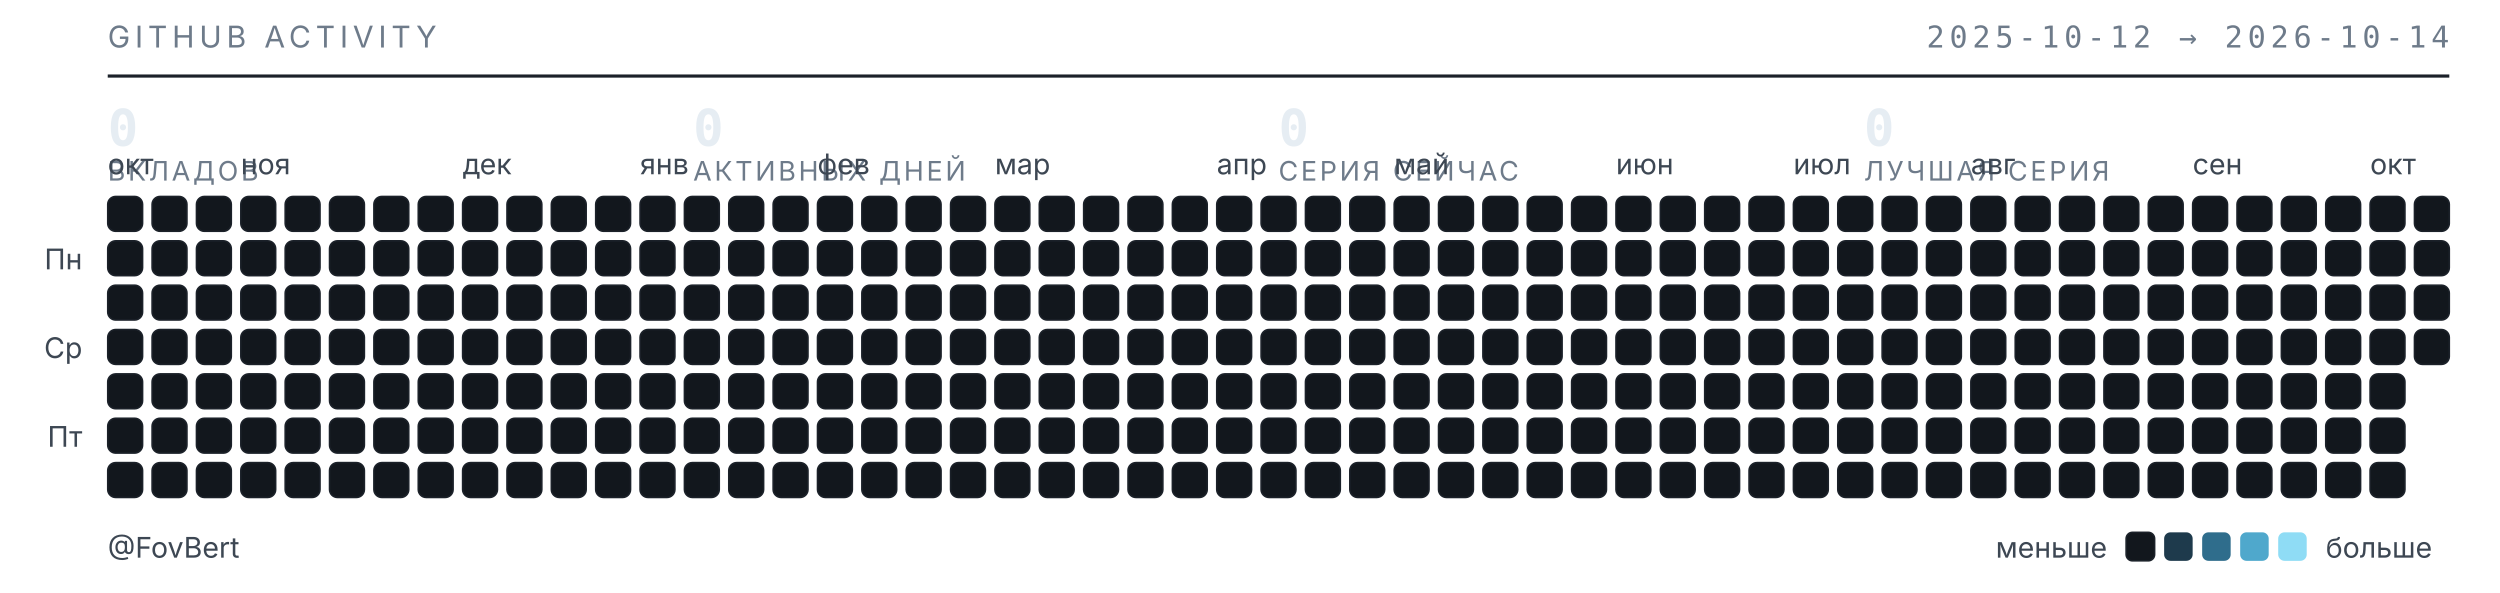
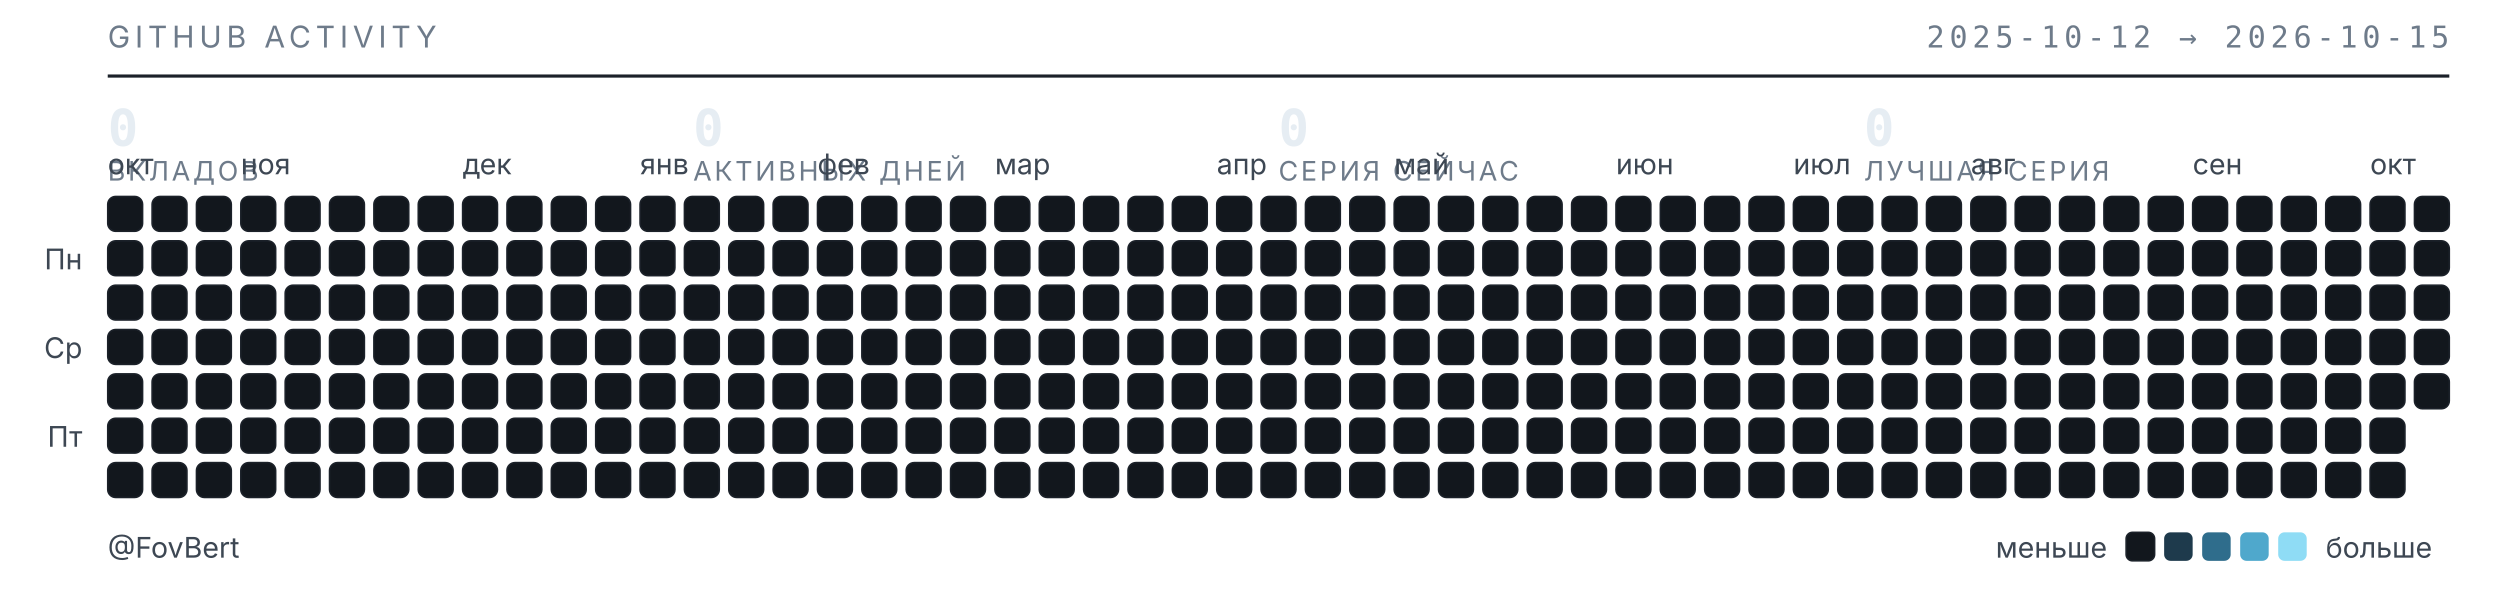
<svg xmlns="http://www.w3.org/2000/svg" width="789" height="187" viewBox="0 0 789 187" role="img" aria-label="Календарь активности GitHub — FovBert">
  <style>
  .t{font-family:"Inter","Segoe UI",system-ui,-apple-system,sans-serif}
  .m{font-family:"JetBrains Mono","SF Mono",ui-monospace,Consolas,monospace}
  .sub{fill:#6e7b8a;font-size:9.5px;letter-spacing:.16em}
  .lbl{fill:#3d4753;font-size:9px}
  .num{fill:#e6edf3;font-size:16px;font-weight:600}
  .cap{fill:#6e7b8a;font-size:8.5px;letter-spacing:.1em}
  rect{shape-rendering:geometricPrecision}
  </style>
  <text class="t sub" x="34" y="15">GITHUB ACTIVITY</text>
-   <text class="m sub" x="773" y="15" text-anchor="end">2025-10-12 → 2026-10-14</text>
+   <text class="m sub" x="773" y="15" text-anchor="end">2025-10-12 → 2026-10-15</text>
  <line x1="34" y1="24" x2="773" y2="24" stroke="#1b2129" stroke-width="1" />
  <text class="m num" x="34" y="46">0</text>
  <text class="t cap" x="34" y="57">ВКЛАДОВ</text>
  <text class="m num" x="218.75" y="46">0</text>
  <text class="t cap" x="218.75" y="57">АКТИВНЫХ ДНЕЙ</text>
  <text class="m num" x="403.5" y="46">0</text>
  <text class="t cap" x="403.5" y="57">СЕРИЯ СЕЙЧАС</text>
  <text class="m num" x="588.25" y="46">0</text>
  <text class="t cap" x="588.25" y="57">ЛУЧШАЯ СЕРИЯ</text>
  <text class="t lbl" x="34" y="55">окт</text>
  <text class="t lbl" x="76" y="55">ноя</text>
  <text class="t lbl" x="146" y="55">дек</text>
  <text class="t lbl" x="202" y="55">янв</text>
  <text class="t lbl" x="258" y="55">фев</text>
  <text class="t lbl" x="314" y="55">мар</text>
  <text class="t lbl" x="384" y="55">апр</text>
  <text class="t lbl" x="440" y="55">май</text>
  <text class="t lbl" x="510" y="55">июн</text>
  <text class="t lbl" x="566" y="55">июл</text>
  <text class="t lbl" x="622" y="55">авг</text>
  <text class="t lbl" x="692" y="55">сен</text>
  <text class="t lbl" x="748" y="55">окт</text>
  <text class="t lbl" x="26" y="85" text-anchor="end">Пн</text>
  <text class="t lbl" x="26" y="113" text-anchor="end">Ср</text>
  <text class="t lbl" x="26" y="141" text-anchor="end">Пт</text>
  <rect x="34" y="62" width="11" height="11" rx="2.5" fill="#12171d" stroke="#1b2129" stroke-width=".5" />
  <rect x="34" y="76" width="11" height="11" rx="2.5" fill="#12171d" stroke="#1b2129" stroke-width=".5" />
  <rect x="34" y="90" width="11" height="11" rx="2.5" fill="#12171d" stroke="#1b2129" stroke-width=".5" />
  <rect x="34" y="104" width="11" height="11" rx="2.5" fill="#12171d" stroke="#1b2129" stroke-width=".5" />
  <rect x="34" y="118" width="11" height="11" rx="2.5" fill="#12171d" stroke="#1b2129" stroke-width=".5" />
  <rect x="34" y="132" width="11" height="11" rx="2.5" fill="#12171d" stroke="#1b2129" stroke-width=".5" />
  <rect x="34" y="146" width="11" height="11" rx="2.5" fill="#12171d" stroke="#1b2129" stroke-width=".5" />
  <rect x="48" y="62" width="11" height="11" rx="2.5" fill="#12171d" stroke="#1b2129" stroke-width=".5" />
  <rect x="48" y="76" width="11" height="11" rx="2.5" fill="#12171d" stroke="#1b2129" stroke-width=".5" />
  <rect x="48" y="90" width="11" height="11" rx="2.5" fill="#12171d" stroke="#1b2129" stroke-width=".5" />
  <rect x="48" y="104" width="11" height="11" rx="2.5" fill="#12171d" stroke="#1b2129" stroke-width=".5" />
  <rect x="48" y="118" width="11" height="11" rx="2.5" fill="#12171d" stroke="#1b2129" stroke-width=".5" />
  <rect x="48" y="132" width="11" height="11" rx="2.5" fill="#12171d" stroke="#1b2129" stroke-width=".5" />
  <rect x="48" y="146" width="11" height="11" rx="2.5" fill="#12171d" stroke="#1b2129" stroke-width=".5" />
  <rect x="62" y="62" width="11" height="11" rx="2.5" fill="#12171d" stroke="#1b2129" stroke-width=".5" />
  <rect x="62" y="76" width="11" height="11" rx="2.5" fill="#12171d" stroke="#1b2129" stroke-width=".5" />
  <rect x="62" y="90" width="11" height="11" rx="2.5" fill="#12171d" stroke="#1b2129" stroke-width=".5" />
  <rect x="62" y="104" width="11" height="11" rx="2.5" fill="#12171d" stroke="#1b2129" stroke-width=".5" />
  <rect x="62" y="118" width="11" height="11" rx="2.5" fill="#12171d" stroke="#1b2129" stroke-width=".5" />
  <rect x="62" y="132" width="11" height="11" rx="2.5" fill="#12171d" stroke="#1b2129" stroke-width=".5" />
  <rect x="62" y="146" width="11" height="11" rx="2.5" fill="#12171d" stroke="#1b2129" stroke-width=".5" />
  <rect x="76" y="62" width="11" height="11" rx="2.5" fill="#12171d" stroke="#1b2129" stroke-width=".5" />
  <rect x="76" y="76" width="11" height="11" rx="2.5" fill="#12171d" stroke="#1b2129" stroke-width=".5" />
  <rect x="76" y="90" width="11" height="11" rx="2.5" fill="#12171d" stroke="#1b2129" stroke-width=".5" />
  <rect x="76" y="104" width="11" height="11" rx="2.5" fill="#12171d" stroke="#1b2129" stroke-width=".5" />
  <rect x="76" y="118" width="11" height="11" rx="2.5" fill="#12171d" stroke="#1b2129" stroke-width=".5" />
  <rect x="76" y="132" width="11" height="11" rx="2.5" fill="#12171d" stroke="#1b2129" stroke-width=".5" />
  <rect x="76" y="146" width="11" height="11" rx="2.5" fill="#12171d" stroke="#1b2129" stroke-width=".5" />
  <rect x="90" y="62" width="11" height="11" rx="2.5" fill="#12171d" stroke="#1b2129" stroke-width=".5" />
  <rect x="90" y="76" width="11" height="11" rx="2.5" fill="#12171d" stroke="#1b2129" stroke-width=".5" />
  <rect x="90" y="90" width="11" height="11" rx="2.5" fill="#12171d" stroke="#1b2129" stroke-width=".5" />
  <rect x="90" y="104" width="11" height="11" rx="2.5" fill="#12171d" stroke="#1b2129" stroke-width=".5" />
  <rect x="90" y="118" width="11" height="11" rx="2.5" fill="#12171d" stroke="#1b2129" stroke-width=".5" />
  <rect x="90" y="132" width="11" height="11" rx="2.5" fill="#12171d" stroke="#1b2129" stroke-width=".5" />
  <rect x="90" y="146" width="11" height="11" rx="2.5" fill="#12171d" stroke="#1b2129" stroke-width=".5" />
  <rect x="104" y="62" width="11" height="11" rx="2.5" fill="#12171d" stroke="#1b2129" stroke-width=".5" />
  <rect x="104" y="76" width="11" height="11" rx="2.5" fill="#12171d" stroke="#1b2129" stroke-width=".5" />
  <rect x="104" y="90" width="11" height="11" rx="2.5" fill="#12171d" stroke="#1b2129" stroke-width=".5" />
  <rect x="104" y="104" width="11" height="11" rx="2.5" fill="#12171d" stroke="#1b2129" stroke-width=".5" />
  <rect x="104" y="118" width="11" height="11" rx="2.5" fill="#12171d" stroke="#1b2129" stroke-width=".5" />
  <rect x="104" y="132" width="11" height="11" rx="2.5" fill="#12171d" stroke="#1b2129" stroke-width=".5" />
  <rect x="104" y="146" width="11" height="11" rx="2.5" fill="#12171d" stroke="#1b2129" stroke-width=".5" />
  <rect x="118" y="62" width="11" height="11" rx="2.5" fill="#12171d" stroke="#1b2129" stroke-width=".5" />
  <rect x="118" y="76" width="11" height="11" rx="2.5" fill="#12171d" stroke="#1b2129" stroke-width=".5" />
  <rect x="118" y="90" width="11" height="11" rx="2.5" fill="#12171d" stroke="#1b2129" stroke-width=".5" />
  <rect x="118" y="104" width="11" height="11" rx="2.5" fill="#12171d" stroke="#1b2129" stroke-width=".5" />
  <rect x="118" y="118" width="11" height="11" rx="2.5" fill="#12171d" stroke="#1b2129" stroke-width=".5" />
  <rect x="118" y="132" width="11" height="11" rx="2.5" fill="#12171d" stroke="#1b2129" stroke-width=".5" />
  <rect x="118" y="146" width="11" height="11" rx="2.5" fill="#12171d" stroke="#1b2129" stroke-width=".5" />
  <rect x="132" y="62" width="11" height="11" rx="2.5" fill="#12171d" stroke="#1b2129" stroke-width=".5" />
  <rect x="132" y="76" width="11" height="11" rx="2.5" fill="#12171d" stroke="#1b2129" stroke-width=".5" />
  <rect x="132" y="90" width="11" height="11" rx="2.5" fill="#12171d" stroke="#1b2129" stroke-width=".5" />
  <rect x="132" y="104" width="11" height="11" rx="2.5" fill="#12171d" stroke="#1b2129" stroke-width=".5" />
  <rect x="132" y="118" width="11" height="11" rx="2.5" fill="#12171d" stroke="#1b2129" stroke-width=".5" />
  <rect x="132" y="132" width="11" height="11" rx="2.5" fill="#12171d" stroke="#1b2129" stroke-width=".5" />
  <rect x="132" y="146" width="11" height="11" rx="2.5" fill="#12171d" stroke="#1b2129" stroke-width=".5" />
  <rect x="146" y="62" width="11" height="11" rx="2.5" fill="#12171d" stroke="#1b2129" stroke-width=".5" />
  <rect x="146" y="76" width="11" height="11" rx="2.5" fill="#12171d" stroke="#1b2129" stroke-width=".5" />
  <rect x="146" y="90" width="11" height="11" rx="2.5" fill="#12171d" stroke="#1b2129" stroke-width=".5" />
  <rect x="146" y="104" width="11" height="11" rx="2.5" fill="#12171d" stroke="#1b2129" stroke-width=".5" />
  <rect x="146" y="118" width="11" height="11" rx="2.5" fill="#12171d" stroke="#1b2129" stroke-width=".5" />
  <rect x="146" y="132" width="11" height="11" rx="2.5" fill="#12171d" stroke="#1b2129" stroke-width=".5" />
  <rect x="146" y="146" width="11" height="11" rx="2.5" fill="#12171d" stroke="#1b2129" stroke-width=".5" />
  <rect x="160" y="62" width="11" height="11" rx="2.5" fill="#12171d" stroke="#1b2129" stroke-width=".5" />
  <rect x="160" y="76" width="11" height="11" rx="2.5" fill="#12171d" stroke="#1b2129" stroke-width=".5" />
  <rect x="160" y="90" width="11" height="11" rx="2.5" fill="#12171d" stroke="#1b2129" stroke-width=".5" />
  <rect x="160" y="104" width="11" height="11" rx="2.5" fill="#12171d" stroke="#1b2129" stroke-width=".5" />
  <rect x="160" y="118" width="11" height="11" rx="2.5" fill="#12171d" stroke="#1b2129" stroke-width=".5" />
  <rect x="160" y="132" width="11" height="11" rx="2.5" fill="#12171d" stroke="#1b2129" stroke-width=".5" />
  <rect x="160" y="146" width="11" height="11" rx="2.5" fill="#12171d" stroke="#1b2129" stroke-width=".5" />
  <rect x="174" y="62" width="11" height="11" rx="2.5" fill="#12171d" stroke="#1b2129" stroke-width=".5" />
  <rect x="174" y="76" width="11" height="11" rx="2.5" fill="#12171d" stroke="#1b2129" stroke-width=".5" />
  <rect x="174" y="90" width="11" height="11" rx="2.5" fill="#12171d" stroke="#1b2129" stroke-width=".5" />
  <rect x="174" y="104" width="11" height="11" rx="2.5" fill="#12171d" stroke="#1b2129" stroke-width=".5" />
  <rect x="174" y="118" width="11" height="11" rx="2.5" fill="#12171d" stroke="#1b2129" stroke-width=".5" />
  <rect x="174" y="132" width="11" height="11" rx="2.5" fill="#12171d" stroke="#1b2129" stroke-width=".5" />
  <rect x="174" y="146" width="11" height="11" rx="2.5" fill="#12171d" stroke="#1b2129" stroke-width=".5" />
  <rect x="188" y="62" width="11" height="11" rx="2.5" fill="#12171d" stroke="#1b2129" stroke-width=".5" />
  <rect x="188" y="76" width="11" height="11" rx="2.5" fill="#12171d" stroke="#1b2129" stroke-width=".5" />
  <rect x="188" y="90" width="11" height="11" rx="2.5" fill="#12171d" stroke="#1b2129" stroke-width=".5" />
  <rect x="188" y="104" width="11" height="11" rx="2.5" fill="#12171d" stroke="#1b2129" stroke-width=".5" />
  <rect x="188" y="118" width="11" height="11" rx="2.5" fill="#12171d" stroke="#1b2129" stroke-width=".5" />
  <rect x="188" y="132" width="11" height="11" rx="2.5" fill="#12171d" stroke="#1b2129" stroke-width=".5" />
  <rect x="188" y="146" width="11" height="11" rx="2.5" fill="#12171d" stroke="#1b2129" stroke-width=".5" />
  <rect x="202" y="62" width="11" height="11" rx="2.5" fill="#12171d" stroke="#1b2129" stroke-width=".5" />
  <rect x="202" y="76" width="11" height="11" rx="2.5" fill="#12171d" stroke="#1b2129" stroke-width=".5" />
  <rect x="202" y="90" width="11" height="11" rx="2.5" fill="#12171d" stroke="#1b2129" stroke-width=".5" />
  <rect x="202" y="104" width="11" height="11" rx="2.5" fill="#12171d" stroke="#1b2129" stroke-width=".5" />
  <rect x="202" y="118" width="11" height="11" rx="2.5" fill="#12171d" stroke="#1b2129" stroke-width=".5" />
  <rect x="202" y="132" width="11" height="11" rx="2.5" fill="#12171d" stroke="#1b2129" stroke-width=".5" />
  <rect x="202" y="146" width="11" height="11" rx="2.5" fill="#12171d" stroke="#1b2129" stroke-width=".5" />
  <rect x="216" y="62" width="11" height="11" rx="2.5" fill="#12171d" stroke="#1b2129" stroke-width=".5" />
  <rect x="216" y="76" width="11" height="11" rx="2.5" fill="#12171d" stroke="#1b2129" stroke-width=".5" />
  <rect x="216" y="90" width="11" height="11" rx="2.5" fill="#12171d" stroke="#1b2129" stroke-width=".5" />
  <rect x="216" y="104" width="11" height="11" rx="2.5" fill="#12171d" stroke="#1b2129" stroke-width=".5" />
  <rect x="216" y="118" width="11" height="11" rx="2.5" fill="#12171d" stroke="#1b2129" stroke-width=".5" />
  <rect x="216" y="132" width="11" height="11" rx="2.5" fill="#12171d" stroke="#1b2129" stroke-width=".5" />
  <rect x="216" y="146" width="11" height="11" rx="2.5" fill="#12171d" stroke="#1b2129" stroke-width=".5" />
  <rect x="230" y="62" width="11" height="11" rx="2.5" fill="#12171d" stroke="#1b2129" stroke-width=".5" />
  <rect x="230" y="76" width="11" height="11" rx="2.5" fill="#12171d" stroke="#1b2129" stroke-width=".5" />
  <rect x="230" y="90" width="11" height="11" rx="2.5" fill="#12171d" stroke="#1b2129" stroke-width=".5" />
  <rect x="230" y="104" width="11" height="11" rx="2.5" fill="#12171d" stroke="#1b2129" stroke-width=".5" />
  <rect x="230" y="118" width="11" height="11" rx="2.5" fill="#12171d" stroke="#1b2129" stroke-width=".5" />
  <rect x="230" y="132" width="11" height="11" rx="2.5" fill="#12171d" stroke="#1b2129" stroke-width=".5" />
  <rect x="230" y="146" width="11" height="11" rx="2.5" fill="#12171d" stroke="#1b2129" stroke-width=".5" />
  <rect x="244" y="62" width="11" height="11" rx="2.5" fill="#12171d" stroke="#1b2129" stroke-width=".5" />
  <rect x="244" y="76" width="11" height="11" rx="2.5" fill="#12171d" stroke="#1b2129" stroke-width=".5" />
  <rect x="244" y="90" width="11" height="11" rx="2.5" fill="#12171d" stroke="#1b2129" stroke-width=".5" />
  <rect x="244" y="104" width="11" height="11" rx="2.5" fill="#12171d" stroke="#1b2129" stroke-width=".5" />
  <rect x="244" y="118" width="11" height="11" rx="2.5" fill="#12171d" stroke="#1b2129" stroke-width=".5" />
  <rect x="244" y="132" width="11" height="11" rx="2.5" fill="#12171d" stroke="#1b2129" stroke-width=".5" />
  <rect x="244" y="146" width="11" height="11" rx="2.5" fill="#12171d" stroke="#1b2129" stroke-width=".5" />
  <rect x="258" y="62" width="11" height="11" rx="2.5" fill="#12171d" stroke="#1b2129" stroke-width=".5" />
  <rect x="258" y="76" width="11" height="11" rx="2.5" fill="#12171d" stroke="#1b2129" stroke-width=".5" />
  <rect x="258" y="90" width="11" height="11" rx="2.5" fill="#12171d" stroke="#1b2129" stroke-width=".5" />
  <rect x="258" y="104" width="11" height="11" rx="2.5" fill="#12171d" stroke="#1b2129" stroke-width=".5" />
  <rect x="258" y="118" width="11" height="11" rx="2.5" fill="#12171d" stroke="#1b2129" stroke-width=".5" />
  <rect x="258" y="132" width="11" height="11" rx="2.5" fill="#12171d" stroke="#1b2129" stroke-width=".5" />
  <rect x="258" y="146" width="11" height="11" rx="2.5" fill="#12171d" stroke="#1b2129" stroke-width=".5" />
  <rect x="272" y="62" width="11" height="11" rx="2.5" fill="#12171d" stroke="#1b2129" stroke-width=".5" />
  <rect x="272" y="76" width="11" height="11" rx="2.5" fill="#12171d" stroke="#1b2129" stroke-width=".5" />
  <rect x="272" y="90" width="11" height="11" rx="2.5" fill="#12171d" stroke="#1b2129" stroke-width=".5" />
  <rect x="272" y="104" width="11" height="11" rx="2.5" fill="#12171d" stroke="#1b2129" stroke-width=".5" />
  <rect x="272" y="118" width="11" height="11" rx="2.5" fill="#12171d" stroke="#1b2129" stroke-width=".5" />
  <rect x="272" y="132" width="11" height="11" rx="2.5" fill="#12171d" stroke="#1b2129" stroke-width=".5" />
  <rect x="272" y="146" width="11" height="11" rx="2.5" fill="#12171d" stroke="#1b2129" stroke-width=".5" />
  <rect x="286" y="62" width="11" height="11" rx="2.5" fill="#12171d" stroke="#1b2129" stroke-width=".5" />
  <rect x="286" y="76" width="11" height="11" rx="2.5" fill="#12171d" stroke="#1b2129" stroke-width=".5" />
  <rect x="286" y="90" width="11" height="11" rx="2.5" fill="#12171d" stroke="#1b2129" stroke-width=".5" />
  <rect x="286" y="104" width="11" height="11" rx="2.5" fill="#12171d" stroke="#1b2129" stroke-width=".5" />
  <rect x="286" y="118" width="11" height="11" rx="2.5" fill="#12171d" stroke="#1b2129" stroke-width=".5" />
  <rect x="286" y="132" width="11" height="11" rx="2.5" fill="#12171d" stroke="#1b2129" stroke-width=".5" />
  <rect x="286" y="146" width="11" height="11" rx="2.5" fill="#12171d" stroke="#1b2129" stroke-width=".5" />
  <rect x="300" y="62" width="11" height="11" rx="2.5" fill="#12171d" stroke="#1b2129" stroke-width=".5" />
  <rect x="300" y="76" width="11" height="11" rx="2.5" fill="#12171d" stroke="#1b2129" stroke-width=".5" />
  <rect x="300" y="90" width="11" height="11" rx="2.5" fill="#12171d" stroke="#1b2129" stroke-width=".5" />
  <rect x="300" y="104" width="11" height="11" rx="2.5" fill="#12171d" stroke="#1b2129" stroke-width=".5" />
  <rect x="300" y="118" width="11" height="11" rx="2.5" fill="#12171d" stroke="#1b2129" stroke-width=".5" />
  <rect x="300" y="132" width="11" height="11" rx="2.5" fill="#12171d" stroke="#1b2129" stroke-width=".5" />
  <rect x="300" y="146" width="11" height="11" rx="2.5" fill="#12171d" stroke="#1b2129" stroke-width=".5" />
  <rect x="314" y="62" width="11" height="11" rx="2.5" fill="#12171d" stroke="#1b2129" stroke-width=".5" />
  <rect x="314" y="76" width="11" height="11" rx="2.5" fill="#12171d" stroke="#1b2129" stroke-width=".5" />
  <rect x="314" y="90" width="11" height="11" rx="2.5" fill="#12171d" stroke="#1b2129" stroke-width=".5" />
  <rect x="314" y="104" width="11" height="11" rx="2.5" fill="#12171d" stroke="#1b2129" stroke-width=".5" />
  <rect x="314" y="118" width="11" height="11" rx="2.5" fill="#12171d" stroke="#1b2129" stroke-width=".5" />
  <rect x="314" y="132" width="11" height="11" rx="2.5" fill="#12171d" stroke="#1b2129" stroke-width=".5" />
  <rect x="314" y="146" width="11" height="11" rx="2.5" fill="#12171d" stroke="#1b2129" stroke-width=".5" />
  <rect x="328" y="62" width="11" height="11" rx="2.5" fill="#12171d" stroke="#1b2129" stroke-width=".5" />
  <rect x="328" y="76" width="11" height="11" rx="2.5" fill="#12171d" stroke="#1b2129" stroke-width=".5" />
  <rect x="328" y="90" width="11" height="11" rx="2.5" fill="#12171d" stroke="#1b2129" stroke-width=".5" />
  <rect x="328" y="104" width="11" height="11" rx="2.5" fill="#12171d" stroke="#1b2129" stroke-width=".5" />
  <rect x="328" y="118" width="11" height="11" rx="2.5" fill="#12171d" stroke="#1b2129" stroke-width=".5" />
  <rect x="328" y="132" width="11" height="11" rx="2.5" fill="#12171d" stroke="#1b2129" stroke-width=".5" />
  <rect x="328" y="146" width="11" height="11" rx="2.5" fill="#12171d" stroke="#1b2129" stroke-width=".5" />
  <rect x="342" y="62" width="11" height="11" rx="2.5" fill="#12171d" stroke="#1b2129" stroke-width=".5" />
  <rect x="342" y="76" width="11" height="11" rx="2.5" fill="#12171d" stroke="#1b2129" stroke-width=".5" />
  <rect x="342" y="90" width="11" height="11" rx="2.5" fill="#12171d" stroke="#1b2129" stroke-width=".5" />
  <rect x="342" y="104" width="11" height="11" rx="2.5" fill="#12171d" stroke="#1b2129" stroke-width=".5" />
  <rect x="342" y="118" width="11" height="11" rx="2.5" fill="#12171d" stroke="#1b2129" stroke-width=".5" />
  <rect x="342" y="132" width="11" height="11" rx="2.5" fill="#12171d" stroke="#1b2129" stroke-width=".5" />
  <rect x="342" y="146" width="11" height="11" rx="2.5" fill="#12171d" stroke="#1b2129" stroke-width=".5" />
  <rect x="356" y="62" width="11" height="11" rx="2.5" fill="#12171d" stroke="#1b2129" stroke-width=".5" />
  <rect x="356" y="76" width="11" height="11" rx="2.5" fill="#12171d" stroke="#1b2129" stroke-width=".5" />
  <rect x="356" y="90" width="11" height="11" rx="2.5" fill="#12171d" stroke="#1b2129" stroke-width=".5" />
  <rect x="356" y="104" width="11" height="11" rx="2.5" fill="#12171d" stroke="#1b2129" stroke-width=".5" />
  <rect x="356" y="118" width="11" height="11" rx="2.5" fill="#12171d" stroke="#1b2129" stroke-width=".5" />
  <rect x="356" y="132" width="11" height="11" rx="2.5" fill="#12171d" stroke="#1b2129" stroke-width=".5" />
  <rect x="356" y="146" width="11" height="11" rx="2.5" fill="#12171d" stroke="#1b2129" stroke-width=".5" />
  <rect x="370" y="62" width="11" height="11" rx="2.5" fill="#12171d" stroke="#1b2129" stroke-width=".5" />
  <rect x="370" y="76" width="11" height="11" rx="2.5" fill="#12171d" stroke="#1b2129" stroke-width=".5" />
  <rect x="370" y="90" width="11" height="11" rx="2.5" fill="#12171d" stroke="#1b2129" stroke-width=".5" />
  <rect x="370" y="104" width="11" height="11" rx="2.5" fill="#12171d" stroke="#1b2129" stroke-width=".5" />
  <rect x="370" y="118" width="11" height="11" rx="2.5" fill="#12171d" stroke="#1b2129" stroke-width=".5" />
  <rect x="370" y="132" width="11" height="11" rx="2.5" fill="#12171d" stroke="#1b2129" stroke-width=".5" />
  <rect x="370" y="146" width="11" height="11" rx="2.5" fill="#12171d" stroke="#1b2129" stroke-width=".5" />
  <rect x="384" y="62" width="11" height="11" rx="2.5" fill="#12171d" stroke="#1b2129" stroke-width=".5" />
  <rect x="384" y="76" width="11" height="11" rx="2.5" fill="#12171d" stroke="#1b2129" stroke-width=".5" />
  <rect x="384" y="90" width="11" height="11" rx="2.5" fill="#12171d" stroke="#1b2129" stroke-width=".5" />
  <rect x="384" y="104" width="11" height="11" rx="2.5" fill="#12171d" stroke="#1b2129" stroke-width=".5" />
  <rect x="384" y="118" width="11" height="11" rx="2.5" fill="#12171d" stroke="#1b2129" stroke-width=".5" />
  <rect x="384" y="132" width="11" height="11" rx="2.5" fill="#12171d" stroke="#1b2129" stroke-width=".5" />
  <rect x="384" y="146" width="11" height="11" rx="2.5" fill="#12171d" stroke="#1b2129" stroke-width=".5" />
  <rect x="398" y="62" width="11" height="11" rx="2.5" fill="#12171d" stroke="#1b2129" stroke-width=".5" />
  <rect x="398" y="76" width="11" height="11" rx="2.5" fill="#12171d" stroke="#1b2129" stroke-width=".5" />
  <rect x="398" y="90" width="11" height="11" rx="2.5" fill="#12171d" stroke="#1b2129" stroke-width=".5" />
  <rect x="398" y="104" width="11" height="11" rx="2.5" fill="#12171d" stroke="#1b2129" stroke-width=".5" />
  <rect x="398" y="118" width="11" height="11" rx="2.5" fill="#12171d" stroke="#1b2129" stroke-width=".5" />
  <rect x="398" y="132" width="11" height="11" rx="2.5" fill="#12171d" stroke="#1b2129" stroke-width=".5" />
  <rect x="398" y="146" width="11" height="11" rx="2.5" fill="#12171d" stroke="#1b2129" stroke-width=".5" />
  <rect x="412" y="62" width="11" height="11" rx="2.5" fill="#12171d" stroke="#1b2129" stroke-width=".5" />
  <rect x="412" y="76" width="11" height="11" rx="2.5" fill="#12171d" stroke="#1b2129" stroke-width=".5" />
  <rect x="412" y="90" width="11" height="11" rx="2.5" fill="#12171d" stroke="#1b2129" stroke-width=".5" />
  <rect x="412" y="104" width="11" height="11" rx="2.5" fill="#12171d" stroke="#1b2129" stroke-width=".5" />
  <rect x="412" y="118" width="11" height="11" rx="2.5" fill="#12171d" stroke="#1b2129" stroke-width=".5" />
  <rect x="412" y="132" width="11" height="11" rx="2.5" fill="#12171d" stroke="#1b2129" stroke-width=".5" />
  <rect x="412" y="146" width="11" height="11" rx="2.5" fill="#12171d" stroke="#1b2129" stroke-width=".5" />
  <rect x="426" y="62" width="11" height="11" rx="2.5" fill="#12171d" stroke="#1b2129" stroke-width=".5" />
  <rect x="426" y="76" width="11" height="11" rx="2.5" fill="#12171d" stroke="#1b2129" stroke-width=".5" />
  <rect x="426" y="90" width="11" height="11" rx="2.5" fill="#12171d" stroke="#1b2129" stroke-width=".5" />
  <rect x="426" y="104" width="11" height="11" rx="2.5" fill="#12171d" stroke="#1b2129" stroke-width=".5" />
  <rect x="426" y="118" width="11" height="11" rx="2.5" fill="#12171d" stroke="#1b2129" stroke-width=".5" />
  <rect x="426" y="132" width="11" height="11" rx="2.5" fill="#12171d" stroke="#1b2129" stroke-width=".5" />
  <rect x="426" y="146" width="11" height="11" rx="2.5" fill="#12171d" stroke="#1b2129" stroke-width=".5" />
  <rect x="440" y="62" width="11" height="11" rx="2.5" fill="#12171d" stroke="#1b2129" stroke-width=".5" />
  <rect x="440" y="76" width="11" height="11" rx="2.5" fill="#12171d" stroke="#1b2129" stroke-width=".5" />
  <rect x="440" y="90" width="11" height="11" rx="2.5" fill="#12171d" stroke="#1b2129" stroke-width=".5" />
  <rect x="440" y="104" width="11" height="11" rx="2.5" fill="#12171d" stroke="#1b2129" stroke-width=".5" />
  <rect x="440" y="118" width="11" height="11" rx="2.5" fill="#12171d" stroke="#1b2129" stroke-width=".5" />
  <rect x="440" y="132" width="11" height="11" rx="2.5" fill="#12171d" stroke="#1b2129" stroke-width=".5" />
  <rect x="440" y="146" width="11" height="11" rx="2.5" fill="#12171d" stroke="#1b2129" stroke-width=".5" />
  <rect x="454" y="62" width="11" height="11" rx="2.5" fill="#12171d" stroke="#1b2129" stroke-width=".5" />
  <rect x="454" y="76" width="11" height="11" rx="2.5" fill="#12171d" stroke="#1b2129" stroke-width=".5" />
  <rect x="454" y="90" width="11" height="11" rx="2.5" fill="#12171d" stroke="#1b2129" stroke-width=".5" />
  <rect x="454" y="104" width="11" height="11" rx="2.5" fill="#12171d" stroke="#1b2129" stroke-width=".5" />
  <rect x="454" y="118" width="11" height="11" rx="2.5" fill="#12171d" stroke="#1b2129" stroke-width=".5" />
  <rect x="454" y="132" width="11" height="11" rx="2.5" fill="#12171d" stroke="#1b2129" stroke-width=".5" />
  <rect x="454" y="146" width="11" height="11" rx="2.5" fill="#12171d" stroke="#1b2129" stroke-width=".5" />
  <rect x="468" y="62" width="11" height="11" rx="2.5" fill="#12171d" stroke="#1b2129" stroke-width=".5" />
  <rect x="468" y="76" width="11" height="11" rx="2.5" fill="#12171d" stroke="#1b2129" stroke-width=".5" />
  <rect x="468" y="90" width="11" height="11" rx="2.5" fill="#12171d" stroke="#1b2129" stroke-width=".5" />
  <rect x="468" y="104" width="11" height="11" rx="2.5" fill="#12171d" stroke="#1b2129" stroke-width=".5" />
  <rect x="468" y="118" width="11" height="11" rx="2.5" fill="#12171d" stroke="#1b2129" stroke-width=".5" />
  <rect x="468" y="132" width="11" height="11" rx="2.5" fill="#12171d" stroke="#1b2129" stroke-width=".5" />
  <rect x="468" y="146" width="11" height="11" rx="2.5" fill="#12171d" stroke="#1b2129" stroke-width=".5" />
  <rect x="482" y="62" width="11" height="11" rx="2.5" fill="#12171d" stroke="#1b2129" stroke-width=".5" />
  <rect x="482" y="76" width="11" height="11" rx="2.5" fill="#12171d" stroke="#1b2129" stroke-width=".5" />
  <rect x="482" y="90" width="11" height="11" rx="2.5" fill="#12171d" stroke="#1b2129" stroke-width=".5" />
  <rect x="482" y="104" width="11" height="11" rx="2.5" fill="#12171d" stroke="#1b2129" stroke-width=".5" />
  <rect x="482" y="118" width="11" height="11" rx="2.5" fill="#12171d" stroke="#1b2129" stroke-width=".5" />
  <rect x="482" y="132" width="11" height="11" rx="2.5" fill="#12171d" stroke="#1b2129" stroke-width=".5" />
  <rect x="482" y="146" width="11" height="11" rx="2.5" fill="#12171d" stroke="#1b2129" stroke-width=".5" />
  <rect x="496" y="62" width="11" height="11" rx="2.5" fill="#12171d" stroke="#1b2129" stroke-width=".5" />
  <rect x="496" y="76" width="11" height="11" rx="2.5" fill="#12171d" stroke="#1b2129" stroke-width=".5" />
  <rect x="496" y="90" width="11" height="11" rx="2.5" fill="#12171d" stroke="#1b2129" stroke-width=".5" />
  <rect x="496" y="104" width="11" height="11" rx="2.5" fill="#12171d" stroke="#1b2129" stroke-width=".5" />
  <rect x="496" y="118" width="11" height="11" rx="2.5" fill="#12171d" stroke="#1b2129" stroke-width=".5" />
  <rect x="496" y="132" width="11" height="11" rx="2.5" fill="#12171d" stroke="#1b2129" stroke-width=".5" />
  <rect x="496" y="146" width="11" height="11" rx="2.5" fill="#12171d" stroke="#1b2129" stroke-width=".5" />
  <rect x="510" y="62" width="11" height="11" rx="2.5" fill="#12171d" stroke="#1b2129" stroke-width=".5" />
  <rect x="510" y="76" width="11" height="11" rx="2.5" fill="#12171d" stroke="#1b2129" stroke-width=".5" />
  <rect x="510" y="90" width="11" height="11" rx="2.5" fill="#12171d" stroke="#1b2129" stroke-width=".5" />
  <rect x="510" y="104" width="11" height="11" rx="2.5" fill="#12171d" stroke="#1b2129" stroke-width=".5" />
  <rect x="510" y="118" width="11" height="11" rx="2.5" fill="#12171d" stroke="#1b2129" stroke-width=".5" />
  <rect x="510" y="132" width="11" height="11" rx="2.5" fill="#12171d" stroke="#1b2129" stroke-width=".5" />
  <rect x="510" y="146" width="11" height="11" rx="2.5" fill="#12171d" stroke="#1b2129" stroke-width=".5" />
  <rect x="524" y="62" width="11" height="11" rx="2.5" fill="#12171d" stroke="#1b2129" stroke-width=".5" />
  <rect x="524" y="76" width="11" height="11" rx="2.5" fill="#12171d" stroke="#1b2129" stroke-width=".5" />
  <rect x="524" y="90" width="11" height="11" rx="2.5" fill="#12171d" stroke="#1b2129" stroke-width=".5" />
  <rect x="524" y="104" width="11" height="11" rx="2.5" fill="#12171d" stroke="#1b2129" stroke-width=".5" />
  <rect x="524" y="118" width="11" height="11" rx="2.5" fill="#12171d" stroke="#1b2129" stroke-width=".5" />
  <rect x="524" y="132" width="11" height="11" rx="2.5" fill="#12171d" stroke="#1b2129" stroke-width=".5" />
  <rect x="524" y="146" width="11" height="11" rx="2.5" fill="#12171d" stroke="#1b2129" stroke-width=".5" />
  <rect x="538" y="62" width="11" height="11" rx="2.5" fill="#12171d" stroke="#1b2129" stroke-width=".5" />
  <rect x="538" y="76" width="11" height="11" rx="2.5" fill="#12171d" stroke="#1b2129" stroke-width=".5" />
  <rect x="538" y="90" width="11" height="11" rx="2.5" fill="#12171d" stroke="#1b2129" stroke-width=".5" />
  <rect x="538" y="104" width="11" height="11" rx="2.5" fill="#12171d" stroke="#1b2129" stroke-width=".5" />
  <rect x="538" y="118" width="11" height="11" rx="2.5" fill="#12171d" stroke="#1b2129" stroke-width=".5" />
  <rect x="538" y="132" width="11" height="11" rx="2.5" fill="#12171d" stroke="#1b2129" stroke-width=".5" />
  <rect x="538" y="146" width="11" height="11" rx="2.5" fill="#12171d" stroke="#1b2129" stroke-width=".5" />
  <rect x="552" y="62" width="11" height="11" rx="2.5" fill="#12171d" stroke="#1b2129" stroke-width=".5" />
  <rect x="552" y="76" width="11" height="11" rx="2.5" fill="#12171d" stroke="#1b2129" stroke-width=".5" />
  <rect x="552" y="90" width="11" height="11" rx="2.5" fill="#12171d" stroke="#1b2129" stroke-width=".5" />
  <rect x="552" y="104" width="11" height="11" rx="2.5" fill="#12171d" stroke="#1b2129" stroke-width=".5" />
  <rect x="552" y="118" width="11" height="11" rx="2.5" fill="#12171d" stroke="#1b2129" stroke-width=".5" />
  <rect x="552" y="132" width="11" height="11" rx="2.5" fill="#12171d" stroke="#1b2129" stroke-width=".5" />
  <rect x="552" y="146" width="11" height="11" rx="2.5" fill="#12171d" stroke="#1b2129" stroke-width=".5" />
  <rect x="566" y="62" width="11" height="11" rx="2.5" fill="#12171d" stroke="#1b2129" stroke-width=".5" />
  <rect x="566" y="76" width="11" height="11" rx="2.5" fill="#12171d" stroke="#1b2129" stroke-width=".5" />
  <rect x="566" y="90" width="11" height="11" rx="2.5" fill="#12171d" stroke="#1b2129" stroke-width=".5" />
  <rect x="566" y="104" width="11" height="11" rx="2.5" fill="#12171d" stroke="#1b2129" stroke-width=".5" />
  <rect x="566" y="118" width="11" height="11" rx="2.5" fill="#12171d" stroke="#1b2129" stroke-width=".5" />
  <rect x="566" y="132" width="11" height="11" rx="2.5" fill="#12171d" stroke="#1b2129" stroke-width=".5" />
  <rect x="566" y="146" width="11" height="11" rx="2.5" fill="#12171d" stroke="#1b2129" stroke-width=".5" />
  <rect x="580" y="62" width="11" height="11" rx="2.5" fill="#12171d" stroke="#1b2129" stroke-width=".5" />
  <rect x="580" y="76" width="11" height="11" rx="2.5" fill="#12171d" stroke="#1b2129" stroke-width=".5" />
  <rect x="580" y="90" width="11" height="11" rx="2.5" fill="#12171d" stroke="#1b2129" stroke-width=".5" />
  <rect x="580" y="104" width="11" height="11" rx="2.5" fill="#12171d" stroke="#1b2129" stroke-width=".5" />
  <rect x="580" y="118" width="11" height="11" rx="2.5" fill="#12171d" stroke="#1b2129" stroke-width=".5" />
  <rect x="580" y="132" width="11" height="11" rx="2.5" fill="#12171d" stroke="#1b2129" stroke-width=".5" />
  <rect x="580" y="146" width="11" height="11" rx="2.5" fill="#12171d" stroke="#1b2129" stroke-width=".5" />
  <rect x="594" y="62" width="11" height="11" rx="2.5" fill="#12171d" stroke="#1b2129" stroke-width=".5" />
  <rect x="594" y="76" width="11" height="11" rx="2.5" fill="#12171d" stroke="#1b2129" stroke-width=".5" />
  <rect x="594" y="90" width="11" height="11" rx="2.5" fill="#12171d" stroke="#1b2129" stroke-width=".5" />
  <rect x="594" y="104" width="11" height="11" rx="2.5" fill="#12171d" stroke="#1b2129" stroke-width=".5" />
  <rect x="594" y="118" width="11" height="11" rx="2.5" fill="#12171d" stroke="#1b2129" stroke-width=".5" />
  <rect x="594" y="132" width="11" height="11" rx="2.5" fill="#12171d" stroke="#1b2129" stroke-width=".5" />
  <rect x="594" y="146" width="11" height="11" rx="2.5" fill="#12171d" stroke="#1b2129" stroke-width=".5" />
  <rect x="608" y="62" width="11" height="11" rx="2.5" fill="#12171d" stroke="#1b2129" stroke-width=".5" />
  <rect x="608" y="76" width="11" height="11" rx="2.5" fill="#12171d" stroke="#1b2129" stroke-width=".5" />
  <rect x="608" y="90" width="11" height="11" rx="2.5" fill="#12171d" stroke="#1b2129" stroke-width=".5" />
  <rect x="608" y="104" width="11" height="11" rx="2.5" fill="#12171d" stroke="#1b2129" stroke-width=".5" />
  <rect x="608" y="118" width="11" height="11" rx="2.5" fill="#12171d" stroke="#1b2129" stroke-width=".5" />
  <rect x="608" y="132" width="11" height="11" rx="2.5" fill="#12171d" stroke="#1b2129" stroke-width=".5" />
  <rect x="608" y="146" width="11" height="11" rx="2.5" fill="#12171d" stroke="#1b2129" stroke-width=".5" />
  <rect x="622" y="62" width="11" height="11" rx="2.5" fill="#12171d" stroke="#1b2129" stroke-width=".5" />
  <rect x="622" y="76" width="11" height="11" rx="2.5" fill="#12171d" stroke="#1b2129" stroke-width=".5" />
  <rect x="622" y="90" width="11" height="11" rx="2.5" fill="#12171d" stroke="#1b2129" stroke-width=".5" />
  <rect x="622" y="104" width="11" height="11" rx="2.5" fill="#12171d" stroke="#1b2129" stroke-width=".5" />
  <rect x="622" y="118" width="11" height="11" rx="2.5" fill="#12171d" stroke="#1b2129" stroke-width=".5" />
  <rect x="622" y="132" width="11" height="11" rx="2.5" fill="#12171d" stroke="#1b2129" stroke-width=".5" />
  <rect x="622" y="146" width="11" height="11" rx="2.5" fill="#12171d" stroke="#1b2129" stroke-width=".5" />
  <rect x="636" y="62" width="11" height="11" rx="2.5" fill="#12171d" stroke="#1b2129" stroke-width=".5" />
  <rect x="636" y="76" width="11" height="11" rx="2.5" fill="#12171d" stroke="#1b2129" stroke-width=".5" />
  <rect x="636" y="90" width="11" height="11" rx="2.5" fill="#12171d" stroke="#1b2129" stroke-width=".5" />
  <rect x="636" y="104" width="11" height="11" rx="2.5" fill="#12171d" stroke="#1b2129" stroke-width=".5" />
  <rect x="636" y="118" width="11" height="11" rx="2.5" fill="#12171d" stroke="#1b2129" stroke-width=".5" />
  <rect x="636" y="132" width="11" height="11" rx="2.5" fill="#12171d" stroke="#1b2129" stroke-width=".5" />
  <rect x="636" y="146" width="11" height="11" rx="2.5" fill="#12171d" stroke="#1b2129" stroke-width=".5" />
  <rect x="650" y="62" width="11" height="11" rx="2.5" fill="#12171d" stroke="#1b2129" stroke-width=".5" />
  <rect x="650" y="76" width="11" height="11" rx="2.5" fill="#12171d" stroke="#1b2129" stroke-width=".5" />
  <rect x="650" y="90" width="11" height="11" rx="2.5" fill="#12171d" stroke="#1b2129" stroke-width=".5" />
  <rect x="650" y="104" width="11" height="11" rx="2.5" fill="#12171d" stroke="#1b2129" stroke-width=".5" />
  <rect x="650" y="118" width="11" height="11" rx="2.5" fill="#12171d" stroke="#1b2129" stroke-width=".5" />
  <rect x="650" y="132" width="11" height="11" rx="2.5" fill="#12171d" stroke="#1b2129" stroke-width=".5" />
  <rect x="650" y="146" width="11" height="11" rx="2.5" fill="#12171d" stroke="#1b2129" stroke-width=".5" />
  <rect x="664" y="62" width="11" height="11" rx="2.5" fill="#12171d" stroke="#1b2129" stroke-width=".5" />
  <rect x="664" y="76" width="11" height="11" rx="2.5" fill="#12171d" stroke="#1b2129" stroke-width=".5" />
  <rect x="664" y="90" width="11" height="11" rx="2.5" fill="#12171d" stroke="#1b2129" stroke-width=".5" />
  <rect x="664" y="104" width="11" height="11" rx="2.5" fill="#12171d" stroke="#1b2129" stroke-width=".5" />
  <rect x="664" y="118" width="11" height="11" rx="2.5" fill="#12171d" stroke="#1b2129" stroke-width=".5" />
  <rect x="664" y="132" width="11" height="11" rx="2.5" fill="#12171d" stroke="#1b2129" stroke-width=".5" />
  <rect x="664" y="146" width="11" height="11" rx="2.5" fill="#12171d" stroke="#1b2129" stroke-width=".5" />
  <rect x="678" y="62" width="11" height="11" rx="2.5" fill="#12171d" stroke="#1b2129" stroke-width=".5" />
  <rect x="678" y="76" width="11" height="11" rx="2.5" fill="#12171d" stroke="#1b2129" stroke-width=".5" />
  <rect x="678" y="90" width="11" height="11" rx="2.5" fill="#12171d" stroke="#1b2129" stroke-width=".5" />
  <rect x="678" y="104" width="11" height="11" rx="2.5" fill="#12171d" stroke="#1b2129" stroke-width=".5" />
  <rect x="678" y="118" width="11" height="11" rx="2.5" fill="#12171d" stroke="#1b2129" stroke-width=".5" />
  <rect x="678" y="132" width="11" height="11" rx="2.5" fill="#12171d" stroke="#1b2129" stroke-width=".5" />
  <rect x="678" y="146" width="11" height="11" rx="2.5" fill="#12171d" stroke="#1b2129" stroke-width=".5" />
  <rect x="692" y="62" width="11" height="11" rx="2.5" fill="#12171d" stroke="#1b2129" stroke-width=".5" />
  <rect x="692" y="76" width="11" height="11" rx="2.5" fill="#12171d" stroke="#1b2129" stroke-width=".5" />
  <rect x="692" y="90" width="11" height="11" rx="2.5" fill="#12171d" stroke="#1b2129" stroke-width=".5" />
  <rect x="692" y="104" width="11" height="11" rx="2.5" fill="#12171d" stroke="#1b2129" stroke-width=".5" />
  <rect x="692" y="118" width="11" height="11" rx="2.5" fill="#12171d" stroke="#1b2129" stroke-width=".5" />
  <rect x="692" y="132" width="11" height="11" rx="2.5" fill="#12171d" stroke="#1b2129" stroke-width=".5" />
  <rect x="692" y="146" width="11" height="11" rx="2.5" fill="#12171d" stroke="#1b2129" stroke-width=".5" />
  <rect x="706" y="62" width="11" height="11" rx="2.5" fill="#12171d" stroke="#1b2129" stroke-width=".5" />
  <rect x="706" y="76" width="11" height="11" rx="2.5" fill="#12171d" stroke="#1b2129" stroke-width=".5" />
  <rect x="706" y="90" width="11" height="11" rx="2.5" fill="#12171d" stroke="#1b2129" stroke-width=".5" />
  <rect x="706" y="104" width="11" height="11" rx="2.5" fill="#12171d" stroke="#1b2129" stroke-width=".5" />
  <rect x="706" y="118" width="11" height="11" rx="2.5" fill="#12171d" stroke="#1b2129" stroke-width=".5" />
  <rect x="706" y="132" width="11" height="11" rx="2.5" fill="#12171d" stroke="#1b2129" stroke-width=".5" />
  <rect x="706" y="146" width="11" height="11" rx="2.5" fill="#12171d" stroke="#1b2129" stroke-width=".5" />
  <rect x="720" y="62" width="11" height="11" rx="2.5" fill="#12171d" stroke="#1b2129" stroke-width=".5" />
  <rect x="720" y="76" width="11" height="11" rx="2.5" fill="#12171d" stroke="#1b2129" stroke-width=".5" />
  <rect x="720" y="90" width="11" height="11" rx="2.5" fill="#12171d" stroke="#1b2129" stroke-width=".5" />
  <rect x="720" y="104" width="11" height="11" rx="2.5" fill="#12171d" stroke="#1b2129" stroke-width=".5" />
  <rect x="720" y="118" width="11" height="11" rx="2.5" fill="#12171d" stroke="#1b2129" stroke-width=".5" />
  <rect x="720" y="132" width="11" height="11" rx="2.5" fill="#12171d" stroke="#1b2129" stroke-width=".5" />
  <rect x="720" y="146" width="11" height="11" rx="2.5" fill="#12171d" stroke="#1b2129" stroke-width=".5" />
  <rect x="734" y="62" width="11" height="11" rx="2.5" fill="#12171d" stroke="#1b2129" stroke-width=".5" />
  <rect x="734" y="76" width="11" height="11" rx="2.5" fill="#12171d" stroke="#1b2129" stroke-width=".5" />
  <rect x="734" y="90" width="11" height="11" rx="2.5" fill="#12171d" stroke="#1b2129" stroke-width=".5" />
  <rect x="734" y="104" width="11" height="11" rx="2.5" fill="#12171d" stroke="#1b2129" stroke-width=".5" />
  <rect x="734" y="118" width="11" height="11" rx="2.5" fill="#12171d" stroke="#1b2129" stroke-width=".5" />
  <rect x="734" y="132" width="11" height="11" rx="2.5" fill="#12171d" stroke="#1b2129" stroke-width=".5" />
  <rect x="734" y="146" width="11" height="11" rx="2.5" fill="#12171d" stroke="#1b2129" stroke-width=".5" />
  <rect x="748" y="62" width="11" height="11" rx="2.5" fill="#12171d" stroke="#1b2129" stroke-width=".5" />
  <rect x="748" y="76" width="11" height="11" rx="2.5" fill="#12171d" stroke="#1b2129" stroke-width=".5" />
  <rect x="748" y="90" width="11" height="11" rx="2.5" fill="#12171d" stroke="#1b2129" stroke-width=".5" />
  <rect x="748" y="104" width="11" height="11" rx="2.5" fill="#12171d" stroke="#1b2129" stroke-width=".5" />
  <rect x="748" y="118" width="11" height="11" rx="2.5" fill="#12171d" stroke="#1b2129" stroke-width=".5" />
  <rect x="748" y="132" width="11" height="11" rx="2.5" fill="#12171d" stroke="#1b2129" stroke-width=".5" />
  <rect x="748" y="146" width="11" height="11" rx="2.5" fill="#12171d" stroke="#1b2129" stroke-width=".5" />
  <rect x="762" y="62" width="11" height="11" rx="2.5" fill="#12171d" stroke="#1b2129" stroke-width=".5" />
  <rect x="762" y="76" width="11" height="11" rx="2.5" fill="#12171d" stroke="#1b2129" stroke-width=".5" />
  <rect x="762" y="90" width="11" height="11" rx="2.5" fill="#12171d" stroke="#1b2129" stroke-width=".5" />
  <rect x="762" y="104" width="11" height="11" rx="2.5" fill="#12171d" stroke="#1b2129" stroke-width=".5" />
+   <rect x="762" y="118" width="11" height="11" rx="2.5" fill="#12171d" stroke="#1b2129" stroke-width=".5" />
  <text class="t lbl" x="34" y="176">@FovBert</text>
  <text class="t lbl" x="665" y="176" text-anchor="end">меньше</text>
  <rect x="671" y="168" width="9" height="9" rx="2" fill="#12171d" stroke="#1b2129" stroke-width=".5" />
  <rect x="683" y="168" width="9" height="9" rx="2" fill="#1e3a4c" />
  <rect x="695" y="168" width="9" height="9" rx="2" fill="#2f6d8c" />
  <rect x="707" y="168" width="9" height="9" rx="2" fill="#4fa8cc" />
  <rect x="719" y="168" width="9" height="9" rx="2" fill="#8fdcf5" />
  <text class="t lbl" x="734" y="176">больше</text>
</svg>
